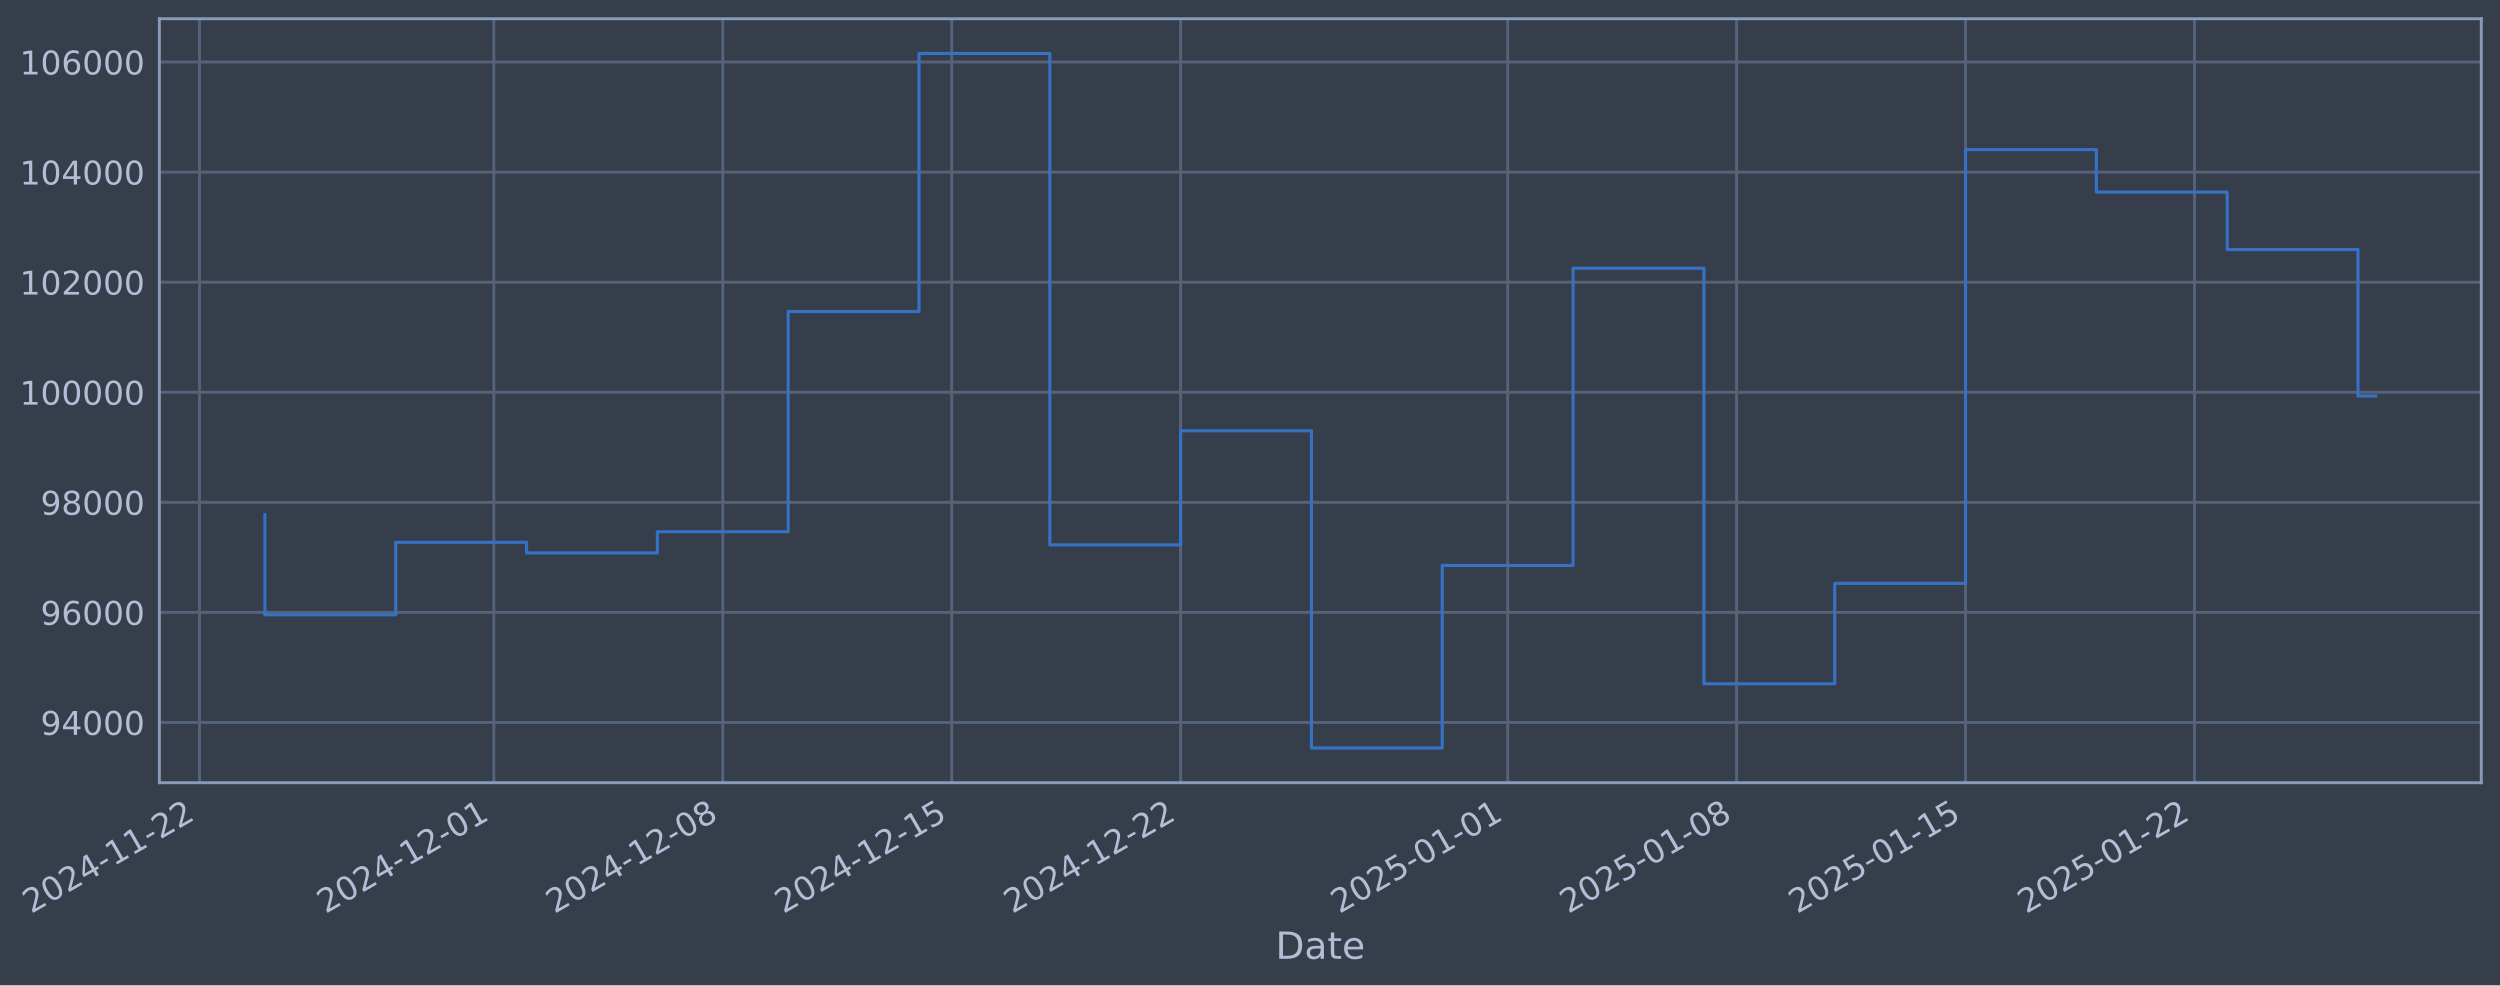
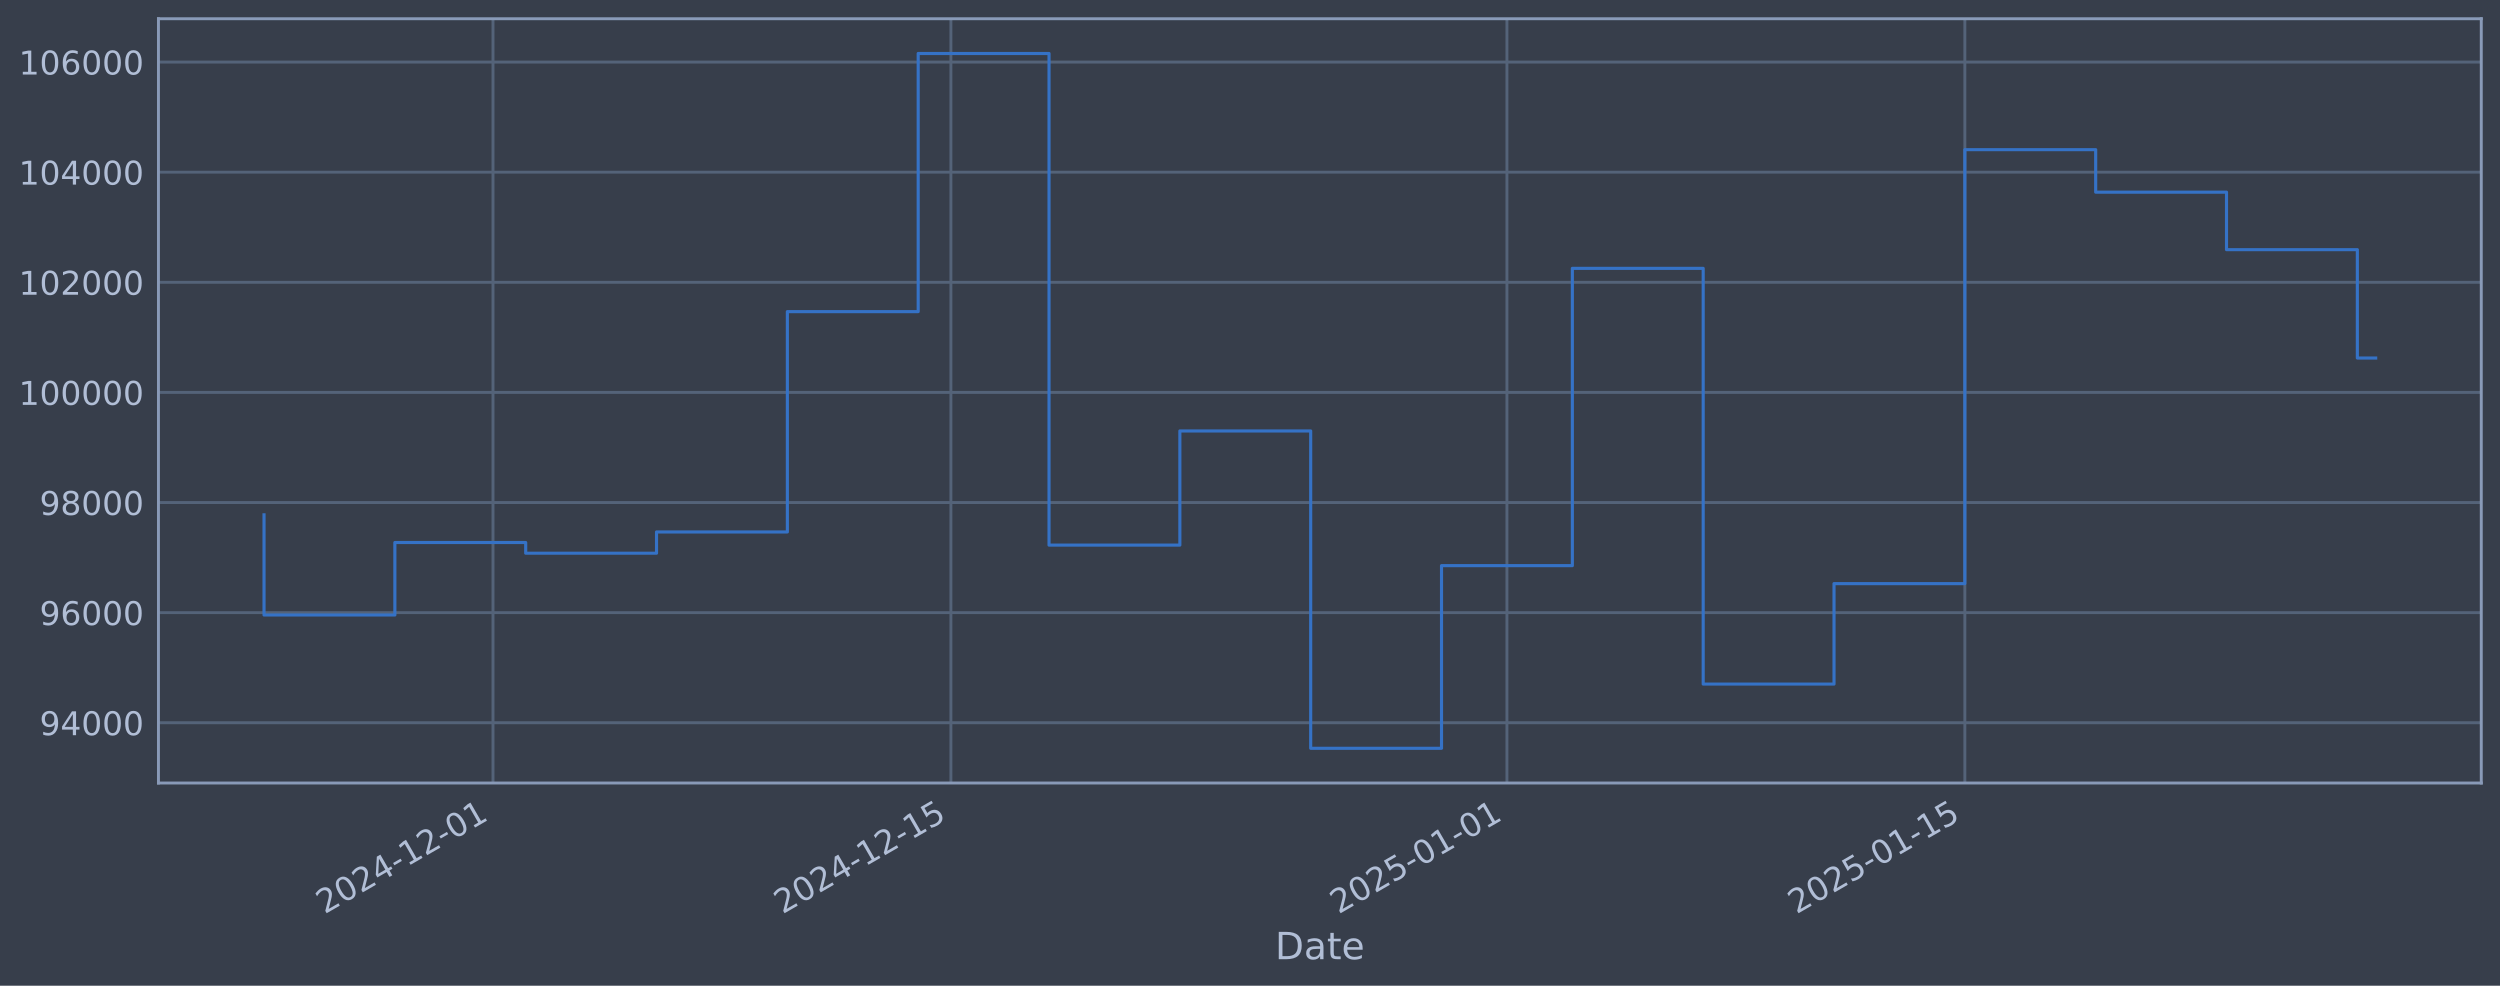
- <svg xmlns="http://www.w3.org/2000/svg" xmlns:xlink="http://www.w3.org/1999/xlink" width="961.281pt" height="378.87pt" viewBox="0 0 961.281 378.87" version="1.1">
+ <svg xmlns="http://www.w3.org/2000/svg" xmlns:xlink="http://www.w3.org/1999/xlink" width="960.9pt" height="378.87pt" viewBox="0 0 960.9 378.87" version="1.1">
  <defs>
    <style type="text/css">*{stroke-linejoin: round; stroke-linecap: butt}</style>
  </defs>
  <g id="figure_1">
    <g id="patch_1">
-       <path d="M 0 378.87  L 961.281 378.87  L 961.281 0  L 0 0  z " style="fill: #373e4b" />
+       <path d="M 0 378.87  L 960.9 378.87  L 960.9 0  L 0 0  z " style="fill: #373e4b" />
    </g>
    <g id="axes_1">
      <g id="patch_2">
-         <path d="M 61.281 300.96  L 954.081 300.96  L 954.081 7.2  L 61.281 7.2  z " style="fill: #373e4b" />
+         <path d="M 60.901 300.96  L 953.701 300.96  L 953.701 7.2  L 60.901 7.2  z " style="fill: #373e4b" />
      </g>
      <g id="matplotlib.axis_1">
        <g id="xtick_1">
          <g id="line2d_1">
-             <path d="M 76.713 300.96  L 76.713 7.2  " clip-path="url(#p4cc72ee7a2)" style="fill: none; stroke: #546379; stroke-width: 1.12; stroke-linecap: square" />
+             <path d="M 189.484 300.96  L 189.484 7.2  " clip-path="url(#pf5a35af1f4)" style="fill: none; stroke: #546379; stroke-width: 1.12; stroke-linecap: square" />
          </g>
          <g id="line2d_2" />
          <g id="text_1">
-             <g style="fill: #b1bed6" transform="translate(11.98702 351.4642) rotate(-30) scale(0.126 -0.126)">
+             <g style="fill: #b1bed6" transform="translate(124.7585 351.4642) rotate(-30) scale(0.126 -0.126)">
              <defs>
                <path id="DejaVuSans-32" d="M 1228 531  L 3431 531  L 3431 0  L 469 0  L 469 531  Q 828 903 1448 1529  Q 2069 2156 2228 2338  Q 2531 2678 2651 2914  Q 2772 3150 2772 3378  Q 2772 3750 2511 3984  Q 2250 4219 1831 4219  Q 1534 4219 1204 4116  Q 875 4013 500 3803  L 500 4441  Q 881 4594 1212 4672  Q 1544 4750 1819 4750  Q 2544 4750 2975 4387  Q 3406 4025 3406 3419  Q 3406 3131 3298 2873  Q 3191 2616 2906 2266  Q 2828 2175 2409 1742  Q 1991 1309 1228 531  z " transform="scale(0.015625)" />
                <path id="DejaVuSans-30" d="M 2034 4250  Q 1547 4250 1301 3770  Q 1056 3291 1056 2328  Q 1056 1369 1301 889  Q 1547 409 2034 409  Q 2525 409 2770 889  Q 3016 1369 3016 2328  Q 3016 3291 2770 3770  Q 2525 4250 2034 4250  z M 2034 4750  Q 2819 4750 3233 4129  Q 3647 3509 3647 2328  Q 3647 1150 3233 529  Q 2819 -91 2034 -91  Q 1250 -91 836 529  Q 422 1150 422 2328  Q 422 3509 836 4129  Q 1250 4750 2034 4750  z " transform="scale(0.015625)" />
                <path id="DejaVuSans-34" d="M 2419 4116  L 825 1625  L 2419 1625  L 2419 4116  z M 2253 4666  L 3047 4666  L 3047 1625  L 3713 1625  L 3713 1100  L 3047 1100  L 3047 0  L 2419 0  L 2419 1100  L 313 1100  L 313 1709  L 2253 4666  z " transform="scale(0.015625)" />
                <path id="DejaVuSans-2d" d="M 313 2009  L 1997 2009  L 1997 1497  L 313 1497  L 313 2009  z " transform="scale(0.015625)" />
                <path id="DejaVuSans-31" d="M 794 531  L 1825 531  L 1825 4091  L 703 3866  L 703 4441  L 1819 4666  L 2450 4666  L 2450 531  L 3481 531  L 3481 0  L 794 0  L 794 531  z " transform="scale(0.015625)" />
              </defs>
              <use xlink:href="#DejaVuSans-32" />
              <use xlink:href="#DejaVuSans-30" transform="translate(63.62305 0)" />
              <use xlink:href="#DejaVuSans-32" transform="translate(127.2461 0)" />
              <use xlink:href="#DejaVuSans-34" transform="translate(190.8691 0)" />
              <use xlink:href="#DejaVuSans-2d" transform="translate(254.4922 0)" />
              <use xlink:href="#DejaVuSans-31" transform="translate(290.5762 0)" />
-               <use xlink:href="#DejaVuSans-31" transform="translate(354.1992 0)" />
-               <use xlink:href="#DejaVuSans-2d" transform="translate(417.8223 0)" />
-               <use xlink:href="#DejaVuSans-32" transform="translate(453.9062 0)" />
-               <use xlink:href="#DejaVuSans-32" transform="translate(517.5293 0)" />
+               <use xlink:href="#DejaVuSans-32" transform="translate(354.1992 0)" />
+               <use xlink:href="#DejaVuSans-2d" transform="translate(417.8223 0)" />
+               <use xlink:href="#DejaVuSans-30" transform="translate(453.9062 0)" />
+               <use xlink:href="#DejaVuSans-31" transform="translate(517.5293 0)" />
            </g>
          </g>
        </g>
        <g id="xtick_2">
          <g id="line2d_3">
-             <path d="M 189.889 300.96  L 189.889 7.2  " clip-path="url(#p4cc72ee7a2)" style="fill: none; stroke: #546379; stroke-width: 1.12; stroke-linecap: square" />
+             <path d="M 365.487 300.96  L 365.487 7.2  " clip-path="url(#pf5a35af1f4)" style="fill: none; stroke: #546379; stroke-width: 1.12; stroke-linecap: square" />
          </g>
          <g id="line2d_4" />
          <g id="text_2">
-             <g style="fill: #b1bed6" transform="translate(125.1634 351.4642) rotate(-30) scale(0.126 -0.126)">
+             <g style="fill: #b1bed6" transform="translate(300.7618 351.4642) rotate(-30) scale(0.126 -0.126)">
+               <defs>
+                 <path id="DejaVuSans-35" d="M 691 4666  L 3169 4666  L 3169 4134  L 1269 4134  L 1269 2991  Q 1406 3038 1543 3061  Q 1681 3084 1819 3084  Q 2600 3084 3056 2656  Q 3513 2228 3513 1497  Q 3513 744 3044 326  Q 2575 -91 1722 -91  Q 1428 -91 1123 -41  Q 819 9 494 109  L 494 744  Q 775 591 1075 516  Q 1375 441 1709 441  Q 2250 441 2565 725  Q 2881 1009 2881 1497  Q 2881 1984 2565 2268  Q 2250 2553 1709 2553  Q 1456 2553 1204 2497  Q 953 2441 691 2322  L 691 4666  z " transform="scale(0.015625)" />
+               </defs>
              <use xlink:href="#DejaVuSans-32" />
              <use xlink:href="#DejaVuSans-30" transform="translate(63.62305 0)" />
              <use xlink:href="#DejaVuSans-32" transform="translate(127.2461 0)" />
              <use xlink:href="#DejaVuSans-34" transform="translate(190.8691 0)" />
              <use xlink:href="#DejaVuSans-2d" transform="translate(254.4922 0)" />
              <use xlink:href="#DejaVuSans-31" transform="translate(290.5762 0)" />
              <use xlink:href="#DejaVuSans-32" transform="translate(354.1992 0)" />
              <use xlink:href="#DejaVuSans-2d" transform="translate(417.8223 0)" />
+               <use xlink:href="#DejaVuSans-31" transform="translate(453.9062 0)" />
+               <use xlink:href="#DejaVuSans-35" transform="translate(517.5293 0)" />
+             </g>
+           </g>
+         </g>
+         <g id="xtick_3">
+           <g id="line2d_5">
+             <path d="M 579.206 300.96  L 579.206 7.2  " clip-path="url(#pf5a35af1f4)" style="fill: none; stroke: #546379; stroke-width: 1.12; stroke-linecap: square" />
+           </g>
+           <g id="line2d_6" />
+           <g id="text_3">
+             <g style="fill: #b1bed6" transform="translate(514.4802 351.4642) rotate(-30) scale(0.126 -0.126)">
+               <use xlink:href="#DejaVuSans-32" />
+               <use xlink:href="#DejaVuSans-30" transform="translate(63.62305 0)" />
+               <use xlink:href="#DejaVuSans-32" transform="translate(127.2461 0)" />
+               <use xlink:href="#DejaVuSans-35" transform="translate(190.8691 0)" />
+               <use xlink:href="#DejaVuSans-2d" transform="translate(254.4922 0)" />
+               <use xlink:href="#DejaVuSans-30" transform="translate(290.5762 0)" />
+               <use xlink:href="#DejaVuSans-31" transform="translate(354.1992 0)" />
+               <use xlink:href="#DejaVuSans-2d" transform="translate(417.8223 0)" />
              <use xlink:href="#DejaVuSans-30" transform="translate(453.9062 0)" />
              <use xlink:href="#DejaVuSans-31" transform="translate(517.5293 0)" />
            </g>
          </g>
        </g>
-         <g id="xtick_3">
-           <g id="line2d_5">
-             <path d="M 277.915 300.96  L 277.915 7.2  " clip-path="url(#p4cc72ee7a2)" style="fill: none; stroke: #546379; stroke-width: 1.12; stroke-linecap: square" />
-           </g>
-           <g id="line2d_6" />
-           <g id="text_3">
-             <g style="fill: #b1bed6" transform="translate(213.1895 351.4642) rotate(-30) scale(0.126 -0.126)">
-               <defs>
-                 <path id="DejaVuSans-38" d="M 2034 2216  Q 1584 2216 1326 1975  Q 1069 1734 1069 1313  Q 1069 891 1326 650  Q 1584 409 2034 409  Q 2484 409 2743 651  Q 3003 894 3003 1313  Q 3003 1734 2745 1975  Q 2488 2216 2034 2216  z M 1403 2484  Q 997 2584 770 2862  Q 544 3141 544 3541  Q 544 4100 942 4425  Q 1341 4750 2034 4750  Q 2731 4750 3128 4425  Q 3525 4100 3525 3541  Q 3525 3141 3298 2862  Q 3072 2584 2669 2484  Q 3125 2378 3379 2068  Q 3634 1759 3634 1313  Q 3634 634 3220 271  Q 2806 -91 2034 -91  Q 1263 -91 848 271  Q 434 634 434 1313  Q 434 1759 690 2068  Q 947 2378 1403 2484  z M 1172 3481  Q 1172 3119 1398 2916  Q 1625 2713 2034 2713  Q 2441 2713 2670 2916  Q 2900 3119 2900 3481  Q 2900 3844 2670 4047  Q 2441 4250 2034 4250  Q 1625 4250 1398 4047  Q 1172 3844 1172 3481  z " transform="scale(0.015625)" />
-               </defs>
-               <use xlink:href="#DejaVuSans-32" />
-               <use xlink:href="#DejaVuSans-30" transform="translate(63.62305 0)" />
-               <use xlink:href="#DejaVuSans-32" transform="translate(127.2461 0)" />
-               <use xlink:href="#DejaVuSans-34" transform="translate(190.8691 0)" />
-               <use xlink:href="#DejaVuSans-2d" transform="translate(254.4922 0)" />
-               <use xlink:href="#DejaVuSans-31" transform="translate(290.5762 0)" />
-               <use xlink:href="#DejaVuSans-32" transform="translate(354.1992 0)" />
-               <use xlink:href="#DejaVuSans-2d" transform="translate(417.8223 0)" />
-               <use xlink:href="#DejaVuSans-30" transform="translate(453.9062 0)" />
-               <use xlink:href="#DejaVuSans-38" transform="translate(517.5293 0)" />
-             </g>
-           </g>
-         </g>
        <g id="xtick_4">
          <g id="line2d_7">
-             <path d="M 365.941 300.96  L 365.941 7.2  " clip-path="url(#p4cc72ee7a2)" style="fill: none; stroke: #546379; stroke-width: 1.12; stroke-linecap: square" />
+             <path d="M 755.209 300.96  L 755.209 7.2  " clip-path="url(#pf5a35af1f4)" style="fill: none; stroke: #546379; stroke-width: 1.12; stroke-linecap: square" />
          </g>
          <g id="line2d_8" />
          <g id="text_4">
-             <g style="fill: #b1bed6" transform="translate(301.2155 351.4642) rotate(-30) scale(0.126 -0.126)">
-               <defs>
-                 <path id="DejaVuSans-35" d="M 691 4666  L 3169 4666  L 3169 4134  L 1269 4134  L 1269 2991  Q 1406 3038 1543 3061  Q 1681 3084 1819 3084  Q 2600 3084 3056 2656  Q 3513 2228 3513 1497  Q 3513 744 3044 326  Q 2575 -91 1722 -91  Q 1428 -91 1123 -41  Q 819 9 494 109  L 494 744  Q 775 591 1075 516  Q 1375 441 1709 441  Q 2250 441 2565 725  Q 2881 1009 2881 1497  Q 2881 1984 2565 2268  Q 2250 2553 1709 2553  Q 1456 2553 1204 2497  Q 953 2441 691 2322  L 691 4666  z " transform="scale(0.015625)" />
-               </defs>
-               <use xlink:href="#DejaVuSans-32" />
-               <use xlink:href="#DejaVuSans-30" transform="translate(63.62305 0)" />
-               <use xlink:href="#DejaVuSans-32" transform="translate(127.2461 0)" />
-               <use xlink:href="#DejaVuSans-34" transform="translate(190.8691 0)" />
-               <use xlink:href="#DejaVuSans-2d" transform="translate(254.4922 0)" />
-               <use xlink:href="#DejaVuSans-31" transform="translate(290.5762 0)" />
-               <use xlink:href="#DejaVuSans-32" transform="translate(354.1992 0)" />
+             <g style="fill: #b1bed6" transform="translate(690.4836 351.4642) rotate(-30) scale(0.126 -0.126)">
+               <use xlink:href="#DejaVuSans-32" />
+               <use xlink:href="#DejaVuSans-30" transform="translate(63.62305 0)" />
+               <use xlink:href="#DejaVuSans-32" transform="translate(127.2461 0)" />
+               <use xlink:href="#DejaVuSans-35" transform="translate(190.8691 0)" />
+               <use xlink:href="#DejaVuSans-2d" transform="translate(254.4922 0)" />
+               <use xlink:href="#DejaVuSans-30" transform="translate(290.5762 0)" />
+               <use xlink:href="#DejaVuSans-31" transform="translate(354.1992 0)" />
              <use xlink:href="#DejaVuSans-2d" transform="translate(417.8223 0)" />
              <use xlink:href="#DejaVuSans-31" transform="translate(453.9062 0)" />
              <use xlink:href="#DejaVuSans-35" transform="translate(517.5293 0)" />
            </g>
          </g>
        </g>
-         <g id="xtick_5">
-           <g id="line2d_9">
-             <path d="M 453.967 300.96  L 453.967 7.2  " clip-path="url(#p4cc72ee7a2)" style="fill: none; stroke: #546379; stroke-width: 1.12; stroke-linecap: square" />
-           </g>
-           <g id="line2d_10" />
-           <g id="text_5">
-             <g style="fill: #b1bed6" transform="translate(389.2416 351.4642) rotate(-30) scale(0.126 -0.126)">
-               <use xlink:href="#DejaVuSans-32" />
-               <use xlink:href="#DejaVuSans-30" transform="translate(63.62305 0)" />
-               <use xlink:href="#DejaVuSans-32" transform="translate(127.2461 0)" />
-               <use xlink:href="#DejaVuSans-34" transform="translate(190.8691 0)" />
-               <use xlink:href="#DejaVuSans-2d" transform="translate(254.4922 0)" />
-               <use xlink:href="#DejaVuSans-31" transform="translate(290.5762 0)" />
-               <use xlink:href="#DejaVuSans-32" transform="translate(354.1992 0)" />
-               <use xlink:href="#DejaVuSans-2d" transform="translate(417.8223 0)" />
-               <use xlink:href="#DejaVuSans-32" transform="translate(453.9062 0)" />
-               <use xlink:href="#DejaVuSans-32" transform="translate(517.5293 0)" />
-             </g>
-           </g>
-         </g>
-         <g id="xtick_6">
-           <g id="line2d_11">
-             <path d="M 579.719 300.96  L 579.719 7.2  " clip-path="url(#p4cc72ee7a2)" style="fill: none; stroke: #546379; stroke-width: 1.12; stroke-linecap: square" />
-           </g>
-           <g id="line2d_12" />
-           <g id="text_6">
-             <g style="fill: #b1bed6" transform="translate(514.9932 351.4642) rotate(-30) scale(0.126 -0.126)">
-               <use xlink:href="#DejaVuSans-32" />
-               <use xlink:href="#DejaVuSans-30" transform="translate(63.62305 0)" />
-               <use xlink:href="#DejaVuSans-32" transform="translate(127.2461 0)" />
-               <use xlink:href="#DejaVuSans-35" transform="translate(190.8691 0)" />
-               <use xlink:href="#DejaVuSans-2d" transform="translate(254.4922 0)" />
-               <use xlink:href="#DejaVuSans-30" transform="translate(290.5762 0)" />
-               <use xlink:href="#DejaVuSans-31" transform="translate(354.1992 0)" />
-               <use xlink:href="#DejaVuSans-2d" transform="translate(417.8223 0)" />
-               <use xlink:href="#DejaVuSans-30" transform="translate(453.9062 0)" />
-               <use xlink:href="#DejaVuSans-31" transform="translate(517.5293 0)" />
-             </g>
-           </g>
-         </g>
-         <g id="xtick_7">
-           <g id="line2d_13">
-             <path d="M 667.745 300.96  L 667.745 7.2  " clip-path="url(#p4cc72ee7a2)" style="fill: none; stroke: #546379; stroke-width: 1.12; stroke-linecap: square" />
-           </g>
-           <g id="line2d_14" />
-           <g id="text_7">
-             <g style="fill: #b1bed6" transform="translate(603.0192 351.4642) rotate(-30) scale(0.126 -0.126)">
-               <use xlink:href="#DejaVuSans-32" />
-               <use xlink:href="#DejaVuSans-30" transform="translate(63.62305 0)" />
-               <use xlink:href="#DejaVuSans-32" transform="translate(127.2461 0)" />
-               <use xlink:href="#DejaVuSans-35" transform="translate(190.8691 0)" />
-               <use xlink:href="#DejaVuSans-2d" transform="translate(254.4922 0)" />
-               <use xlink:href="#DejaVuSans-30" transform="translate(290.5762 0)" />
-               <use xlink:href="#DejaVuSans-31" transform="translate(354.1992 0)" />
-               <use xlink:href="#DejaVuSans-2d" transform="translate(417.8223 0)" />
-               <use xlink:href="#DejaVuSans-30" transform="translate(453.9062 0)" />
-               <use xlink:href="#DejaVuSans-38" transform="translate(517.5293 0)" />
-             </g>
-           </g>
-         </g>
-         <g id="xtick_8">
-           <g id="line2d_15">
-             <path d="M 755.771 300.96  L 755.771 7.2  " clip-path="url(#p4cc72ee7a2)" style="fill: none; stroke: #546379; stroke-width: 1.12; stroke-linecap: square" />
-           </g>
-           <g id="line2d_16" />
-           <g id="text_8">
-             <g style="fill: #b1bed6" transform="translate(691.0453 351.4642) rotate(-30) scale(0.126 -0.126)">
-               <use xlink:href="#DejaVuSans-32" />
-               <use xlink:href="#DejaVuSans-30" transform="translate(63.62305 0)" />
-               <use xlink:href="#DejaVuSans-32" transform="translate(127.2461 0)" />
-               <use xlink:href="#DejaVuSans-35" transform="translate(190.8691 0)" />
-               <use xlink:href="#DejaVuSans-2d" transform="translate(254.4922 0)" />
-               <use xlink:href="#DejaVuSans-30" transform="translate(290.5762 0)" />
-               <use xlink:href="#DejaVuSans-31" transform="translate(354.1992 0)" />
-               <use xlink:href="#DejaVuSans-2d" transform="translate(417.8223 0)" />
-               <use xlink:href="#DejaVuSans-31" transform="translate(453.9062 0)" />
-               <use xlink:href="#DejaVuSans-35" transform="translate(517.5293 0)" />
-             </g>
-           </g>
-         </g>
-         <g id="xtick_9">
-           <g id="line2d_17">
-             <path d="M 843.797 300.96  L 843.797 7.2  " clip-path="url(#p4cc72ee7a2)" style="fill: none; stroke: #546379; stroke-width: 1.12; stroke-linecap: square" />
-           </g>
-           <g id="line2d_18" />
-           <g id="text_9">
-             <g style="fill: #b1bed6" transform="translate(779.0714 351.4642) rotate(-30) scale(0.126 -0.126)">
-               <use xlink:href="#DejaVuSans-32" />
-               <use xlink:href="#DejaVuSans-30" transform="translate(63.62305 0)" />
-               <use xlink:href="#DejaVuSans-32" transform="translate(127.2461 0)" />
-               <use xlink:href="#DejaVuSans-35" transform="translate(190.8691 0)" />
-               <use xlink:href="#DejaVuSans-2d" transform="translate(254.4922 0)" />
-               <use xlink:href="#DejaVuSans-30" transform="translate(290.5762 0)" />
-               <use xlink:href="#DejaVuSans-31" transform="translate(354.1992 0)" />
-               <use xlink:href="#DejaVuSans-2d" transform="translate(417.8223 0)" />
-               <use xlink:href="#DejaVuSans-32" transform="translate(453.9062 0)" />
-               <use xlink:href="#DejaVuSans-32" transform="translate(517.5293 0)" />
-             </g>
-           </g>
-         </g>
-         <g id="text_10">
-           <g style="fill: #b1bed6" transform="translate(490.4719 368.6753) scale(0.144 -0.144)">
+         <g id="text_5">
+           <g style="fill: #b1bed6" transform="translate(490.0914 368.6753) scale(0.144 -0.144)">
            <defs>
              <path id="DejaVuSans-44" d="M 1259 4147  L 1259 519  L 2022 519  Q 2988 519 3436 956  Q 3884 1394 3884 2338  Q 3884 3275 3436 3711  Q 2988 4147 2022 4147  L 1259 4147  z M 628 4666  L 1925 4666  Q 3281 4666 3915 4102  Q 4550 3538 4550 2338  Q 4550 1131 3912 565  Q 3275 0 1925 0  L 628 0  L 628 4666  z " transform="scale(0.015625)" />
              <path id="DejaVuSans-61" d="M 2194 1759  Q 1497 1759 1228 1600  Q 959 1441 959 1056  Q 959 750 1161 570  Q 1363 391 1709 391  Q 2188 391 2477 730  Q 2766 1069 2766 1631  L 2766 1759  L 2194 1759  z M 3341 1997  L 3341 0  L 2766 0  L 2766 531  Q 2569 213 2275 61  Q 1981 -91 1556 -91  Q 1019 -91 701 211  Q 384 513 384 1019  Q 384 1609 779 1909  Q 1175 2209 1959 2209  L 2766 2209  L 2766 2266  Q 2766 2663 2505 2880  Q 2244 3097 1772 3097  Q 1472 3097 1187 3025  Q 903 2953 641 2809  L 641 3341  Q 956 3463 1253 3523  Q 1550 3584 1831 3584  Q 2591 3584 2966 3190  Q 3341 2797 3341 1997  z " transform="scale(0.015625)" />
              <path id="DejaVuSans-74" d="M 1172 4494  L 1172 3500  L 2356 3500  L 2356 3053  L 1172 3053  L 1172 1153  Q 1172 725 1289 603  Q 1406 481 1766 481  L 2356 481  L 2356 0  L 1766 0  Q 1100 0 847 248  Q 594 497 594 1153  L 594 3053  L 172 3053  L 172 3500  L 594 3500  L 594 4494  L 1172 4494  z " transform="scale(0.015625)" />
              <path id="DejaVuSans-65" d="M 3597 1894  L 3597 1613  L 953 1613  Q 991 1019 1311 708  Q 1631 397 2203 397  Q 2534 397 2845 478  Q 3156 559 3463 722  L 3463 178  Q 3153 47 2828 -22  Q 2503 -91 2169 -91  Q 1331 -91 842 396  Q 353 884 353 1716  Q 353 2575 817 3079  Q 1281 3584 2069 3584  Q 2775 3584 3186 3129  Q 3597 2675 3597 1894  z M 3022 2063  Q 3016 2534 2758 2815  Q 2500 3097 2075 3097  Q 1594 3097 1305 2825  Q 1016 2553 972 2059  L 3022 2063  z " transform="scale(0.015625)" />
            </defs>
            <use xlink:href="#DejaVuSans-44" />
            <use xlink:href="#DejaVuSans-61" transform="translate(77.00195 0)" />
            <use xlink:href="#DejaVuSans-74" transform="translate(138.2812 0)" />
            <use xlink:href="#DejaVuSans-65" transform="translate(177.4902 0)" />
          </g>
        </g>
      </g>
      <g id="matplotlib.axis_2">
        <g id="ytick_1">
+           <g id="line2d_9">
+             <path d="M 60.901 277.797  L 953.701 277.797  " clip-path="url(#pf5a35af1f4)" style="fill: none; stroke: #546379; stroke-width: 1.12; stroke-linecap: square" />
+           </g>
+           <g id="line2d_10" />
+           <g id="text_6">
+             <g style="fill: #b1bed6" transform="translate(15.21675 282.5841) scale(0.126 -0.126)">
+               <defs>
+                 <path id="DejaVuSans-39" d="M 703 97  L 703 672  Q 941 559 1184 500  Q 1428 441 1663 441  Q 2288 441 2617 861  Q 2947 1281 2994 2138  Q 2813 1869 2534 1725  Q 2256 1581 1919 1581  Q 1219 1581 811 2004  Q 403 2428 403 3163  Q 403 3881 828 4315  Q 1253 4750 1959 4750  Q 2769 4750 3195 4129  Q 3622 3509 3622 2328  Q 3622 1225 3098 567  Q 2575 -91 1691 -91  Q 1453 -91 1209 -44  Q 966 3 703 97  z M 1959 2075  Q 2384 2075 2632 2365  Q 2881 2656 2881 3163  Q 2881 3666 2632 3958  Q 2384 4250 1959 4250  Q 1534 4250 1286 3958  Q 1038 3666 1038 3163  Q 1038 2656 1286 2365  Q 1534 2075 1959 2075  z " transform="scale(0.015625)" />
+               </defs>
+               <use xlink:href="#DejaVuSans-39" />
+               <use xlink:href="#DejaVuSans-34" transform="translate(63.62305 0)" />
+               <use xlink:href="#DejaVuSans-30" transform="translate(127.2461 0)" />
+               <use xlink:href="#DejaVuSans-30" transform="translate(190.8691 0)" />
+               <use xlink:href="#DejaVuSans-30" transform="translate(254.4922 0)" />
+             </g>
+           </g>
+         </g>
+         <g id="ytick_2">
+           <g id="line2d_11">
+             <path d="M 60.901 235.473  L 953.701 235.473  " clip-path="url(#pf5a35af1f4)" style="fill: none; stroke: #546379; stroke-width: 1.12; stroke-linecap: square" />
+           </g>
+           <g id="line2d_12" />
+           <g id="text_7">
+             <g style="fill: #b1bed6" transform="translate(15.21675 240.2602) scale(0.126 -0.126)">
+               <defs>
+                 <path id="DejaVuSans-36" d="M 2113 2584  Q 1688 2584 1439 2293  Q 1191 2003 1191 1497  Q 1191 994 1439 701  Q 1688 409 2113 409  Q 2538 409 2786 701  Q 3034 994 3034 1497  Q 3034 2003 2786 2293  Q 2538 2584 2113 2584  z M 3366 4563  L 3366 3988  Q 3128 4100 2886 4159  Q 2644 4219 2406 4219  Q 1781 4219 1451 3797  Q 1122 3375 1075 2522  Q 1259 2794 1537 2939  Q 1816 3084 2150 3084  Q 2853 3084 3261 2657  Q 3669 2231 3669 1497  Q 3669 778 3244 343  Q 2819 -91 2113 -91  Q 1303 -91 875 529  Q 447 1150 447 2328  Q 447 3434 972 4092  Q 1497 4750 2381 4750  Q 2619 4750 2861 4703  Q 3103 4656 3366 4563  z " transform="scale(0.015625)" />
+               </defs>
+               <use xlink:href="#DejaVuSans-39" />
+               <use xlink:href="#DejaVuSans-36" transform="translate(63.62305 0)" />
+               <use xlink:href="#DejaVuSans-30" transform="translate(127.2461 0)" />
+               <use xlink:href="#DejaVuSans-30" transform="translate(190.8691 0)" />
+               <use xlink:href="#DejaVuSans-30" transform="translate(254.4922 0)" />
+             </g>
+           </g>
+         </g>
+         <g id="ytick_3">
+           <g id="line2d_13">
+             <path d="M 60.901 193.149  L 953.701 193.149  " clip-path="url(#pf5a35af1f4)" style="fill: none; stroke: #546379; stroke-width: 1.12; stroke-linecap: square" />
+           </g>
+           <g id="line2d_14" />
+           <g id="text_8">
+             <g style="fill: #b1bed6" transform="translate(15.21675 197.9364) scale(0.126 -0.126)">
+               <defs>
+                 <path id="DejaVuSans-38" d="M 2034 2216  Q 1584 2216 1326 1975  Q 1069 1734 1069 1313  Q 1069 891 1326 650  Q 1584 409 2034 409  Q 2484 409 2743 651  Q 3003 894 3003 1313  Q 3003 1734 2745 1975  Q 2488 2216 2034 2216  z M 1403 2484  Q 997 2584 770 2862  Q 544 3141 544 3541  Q 544 4100 942 4425  Q 1341 4750 2034 4750  Q 2731 4750 3128 4425  Q 3525 4100 3525 3541  Q 3525 3141 3298 2862  Q 3072 2584 2669 2484  Q 3125 2378 3379 2068  Q 3634 1759 3634 1313  Q 3634 634 3220 271  Q 2806 -91 2034 -91  Q 1263 -91 848 271  Q 434 634 434 1313  Q 434 1759 690 2068  Q 947 2378 1403 2484  z M 1172 3481  Q 1172 3119 1398 2916  Q 1625 2713 2034 2713  Q 2441 2713 2670 2916  Q 2900 3119 2900 3481  Q 2900 3844 2670 4047  Q 2441 4250 2034 4250  Q 1625 4250 1398 4047  Q 1172 3844 1172 3481  z " transform="scale(0.015625)" />
+               </defs>
+               <use xlink:href="#DejaVuSans-39" />
+               <use xlink:href="#DejaVuSans-38" transform="translate(63.62305 0)" />
+               <use xlink:href="#DejaVuSans-30" transform="translate(127.2461 0)" />
+               <use xlink:href="#DejaVuSans-30" transform="translate(190.8691 0)" />
+               <use xlink:href="#DejaVuSans-30" transform="translate(254.4922 0)" />
+             </g>
+           </g>
+         </g>
+         <g id="ytick_4">
+           <g id="line2d_15">
+             <path d="M 60.901 150.826  L 953.701 150.826  " clip-path="url(#pf5a35af1f4)" style="fill: none; stroke: #546379; stroke-width: 1.12; stroke-linecap: square" />
+           </g>
+           <g id="line2d_16" />
+           <g id="text_9">
+             <g style="fill: #b1bed6" transform="translate(7.2 155.6126) scale(0.126 -0.126)">
+               <use xlink:href="#DejaVuSans-31" />
+               <use xlink:href="#DejaVuSans-30" transform="translate(63.62305 0)" />
+               <use xlink:href="#DejaVuSans-30" transform="translate(127.2461 0)" />
+               <use xlink:href="#DejaVuSans-30" transform="translate(190.8691 0)" />
+               <use xlink:href="#DejaVuSans-30" transform="translate(254.4922 0)" />
+               <use xlink:href="#DejaVuSans-30" transform="translate(318.1152 0)" />
+             </g>
+           </g>
+         </g>
+         <g id="ytick_5">
+           <g id="line2d_17">
+             <path d="M 60.901 108.502  L 953.701 108.502  " clip-path="url(#pf5a35af1f4)" style="fill: none; stroke: #546379; stroke-width: 1.12; stroke-linecap: square" />
+           </g>
+           <g id="line2d_18" />
+           <g id="text_10">
+             <g style="fill: #b1bed6" transform="translate(7.2 113.2888) scale(0.126 -0.126)">
+               <use xlink:href="#DejaVuSans-31" />
+               <use xlink:href="#DejaVuSans-30" transform="translate(63.62305 0)" />
+               <use xlink:href="#DejaVuSans-32" transform="translate(127.2461 0)" />
+               <use xlink:href="#DejaVuSans-30" transform="translate(190.8691 0)" />
+               <use xlink:href="#DejaVuSans-30" transform="translate(254.4922 0)" />
+               <use xlink:href="#DejaVuSans-30" transform="translate(318.1152 0)" />
+             </g>
+           </g>
+         </g>
+         <g id="ytick_6">
          <g id="line2d_19">
-             <path d="M 61.281 277.797  L 954.081 277.797  " clip-path="url(#p4cc72ee7a2)" style="fill: none; stroke: #546379; stroke-width: 1.12; stroke-linecap: square" />
+             <path d="M 60.901 66.178  L 953.701 66.178  " clip-path="url(#pf5a35af1f4)" style="fill: none; stroke: #546379; stroke-width: 1.12; stroke-linecap: square" />
          </g>
          <g id="line2d_20" />
          <g id="text_11">
-             <g style="fill: #b1bed6" transform="translate(15.59726 282.5841) scale(0.126 -0.126)">
-               <defs>
-                 <path id="DejaVuSans-39" d="M 703 97  L 703 672  Q 941 559 1184 500  Q 1428 441 1663 441  Q 2288 441 2617 861  Q 2947 1281 2994 2138  Q 2813 1869 2534 1725  Q 2256 1581 1919 1581  Q 1219 1581 811 2004  Q 403 2428 403 3163  Q 403 3881 828 4315  Q 1253 4750 1959 4750  Q 2769 4750 3195 4129  Q 3622 3509 3622 2328  Q 3622 1225 3098 567  Q 2575 -91 1691 -91  Q 1453 -91 1209 -44  Q 966 3 703 97  z M 1959 2075  Q 2384 2075 2632 2365  Q 2881 2656 2881 3163  Q 2881 3666 2632 3958  Q 2384 4250 1959 4250  Q 1534 4250 1286 3958  Q 1038 3666 1038 3163  Q 1038 2656 1286 2365  Q 1534 2075 1959 2075  z " transform="scale(0.015625)" />
-               </defs>
-               <use xlink:href="#DejaVuSans-39" />
-               <use xlink:href="#DejaVuSans-34" transform="translate(63.62305 0)" />
-               <use xlink:href="#DejaVuSans-30" transform="translate(127.2461 0)" />
-               <use xlink:href="#DejaVuSans-30" transform="translate(190.8691 0)" />
-               <use xlink:href="#DejaVuSans-30" transform="translate(254.4922 0)" />
-             </g>
-           </g>
-         </g>
-         <g id="ytick_2">
+             <g style="fill: #b1bed6" transform="translate(7.2 70.96502) scale(0.126 -0.126)">
+               <use xlink:href="#DejaVuSans-31" />
+               <use xlink:href="#DejaVuSans-30" transform="translate(63.62305 0)" />
+               <use xlink:href="#DejaVuSans-34" transform="translate(127.2461 0)" />
+               <use xlink:href="#DejaVuSans-30" transform="translate(190.8691 0)" />
+               <use xlink:href="#DejaVuSans-30" transform="translate(254.4922 0)" />
+               <use xlink:href="#DejaVuSans-30" transform="translate(318.1152 0)" />
+             </g>
+           </g>
+         </g>
+         <g id="ytick_7">
          <g id="line2d_21">
-             <path d="M 61.281 235.473  L 954.081 235.473  " clip-path="url(#p4cc72ee7a2)" style="fill: none; stroke: #546379; stroke-width: 1.12; stroke-linecap: square" />
+             <path d="M 60.901 23.854  L 953.701 23.854  " clip-path="url(#pf5a35af1f4)" style="fill: none; stroke: #546379; stroke-width: 1.12; stroke-linecap: square" />
          </g>
          <g id="line2d_22" />
          <g id="text_12">
-             <g style="fill: #b1bed6" transform="translate(15.59726 240.2602) scale(0.126 -0.126)">
-               <defs>
-                 <path id="DejaVuSans-36" d="M 2113 2584  Q 1688 2584 1439 2293  Q 1191 2003 1191 1497  Q 1191 994 1439 701  Q 1688 409 2113 409  Q 2538 409 2786 701  Q 3034 994 3034 1497  Q 3034 2003 2786 2293  Q 2538 2584 2113 2584  z M 3366 4563  L 3366 3988  Q 3128 4100 2886 4159  Q 2644 4219 2406 4219  Q 1781 4219 1451 3797  Q 1122 3375 1075 2522  Q 1259 2794 1537 2939  Q 1816 3084 2150 3084  Q 2853 3084 3261 2657  Q 3669 2231 3669 1497  Q 3669 778 3244 343  Q 2819 -91 2113 -91  Q 1303 -91 875 529  Q 447 1150 447 2328  Q 447 3434 972 4092  Q 1497 4750 2381 4750  Q 2619 4750 2861 4703  Q 3103 4656 3366 4563  z " transform="scale(0.015625)" />
-               </defs>
-               <use xlink:href="#DejaVuSans-39" />
-               <use xlink:href="#DejaVuSans-36" transform="translate(63.62305 0)" />
-               <use xlink:href="#DejaVuSans-30" transform="translate(127.2461 0)" />
-               <use xlink:href="#DejaVuSans-30" transform="translate(190.8691 0)" />
-               <use xlink:href="#DejaVuSans-30" transform="translate(254.4922 0)" />
-             </g>
-           </g>
-         </g>
-         <g id="ytick_3">
-           <g id="line2d_23">
-             <path d="M 61.281 193.149  L 954.081 193.149  " clip-path="url(#p4cc72ee7a2)" style="fill: none; stroke: #546379; stroke-width: 1.12; stroke-linecap: square" />
-           </g>
-           <g id="line2d_24" />
-           <g id="text_13">
-             <g style="fill: #b1bed6" transform="translate(15.59726 197.9364) scale(0.126 -0.126)">
-               <use xlink:href="#DejaVuSans-39" />
-               <use xlink:href="#DejaVuSans-38" transform="translate(63.62305 0)" />
-               <use xlink:href="#DejaVuSans-30" transform="translate(127.2461 0)" />
-               <use xlink:href="#DejaVuSans-30" transform="translate(190.8691 0)" />
-               <use xlink:href="#DejaVuSans-30" transform="translate(254.4922 0)" />
-             </g>
-           </g>
-         </g>
-         <g id="ytick_4">
-           <g id="line2d_25">
-             <path d="M 61.281 150.826  L 954.081 150.826  " clip-path="url(#p4cc72ee7a2)" style="fill: none; stroke: #546379; stroke-width: 1.12; stroke-linecap: square" />
-           </g>
-           <g id="line2d_26" />
-           <g id="text_14">
-             <g style="fill: #b1bed6" transform="translate(7.580513 155.6126) scale(0.126 -0.126)">
-               <use xlink:href="#DejaVuSans-31" />
-               <use xlink:href="#DejaVuSans-30" transform="translate(63.62305 0)" />
-               <use xlink:href="#DejaVuSans-30" transform="translate(127.2461 0)" />
-               <use xlink:href="#DejaVuSans-30" transform="translate(190.8691 0)" />
-               <use xlink:href="#DejaVuSans-30" transform="translate(254.4922 0)" />
-               <use xlink:href="#DejaVuSans-30" transform="translate(318.1152 0)" />
-             </g>
-           </g>
-         </g>
-         <g id="ytick_5">
-           <g id="line2d_27">
-             <path d="M 61.281 108.502  L 954.081 108.502  " clip-path="url(#p4cc72ee7a2)" style="fill: none; stroke: #546379; stroke-width: 1.12; stroke-linecap: square" />
-           </g>
-           <g id="line2d_28" />
-           <g id="text_15">
-             <g style="fill: #b1bed6" transform="translate(7.580513 113.2888) scale(0.126 -0.126)">
-               <use xlink:href="#DejaVuSans-31" />
-               <use xlink:href="#DejaVuSans-30" transform="translate(63.62305 0)" />
-               <use xlink:href="#DejaVuSans-32" transform="translate(127.2461 0)" />
-               <use xlink:href="#DejaVuSans-30" transform="translate(190.8691 0)" />
-               <use xlink:href="#DejaVuSans-30" transform="translate(254.4922 0)" />
-               <use xlink:href="#DejaVuSans-30" transform="translate(318.1152 0)" />
-             </g>
-           </g>
-         </g>
-         <g id="ytick_6">
-           <g id="line2d_29">
-             <path d="M 61.281 66.178  L 954.081 66.178  " clip-path="url(#p4cc72ee7a2)" style="fill: none; stroke: #546379; stroke-width: 1.12; stroke-linecap: square" />
-           </g>
-           <g id="line2d_30" />
-           <g id="text_16">
-             <g style="fill: #b1bed6" transform="translate(7.580513 70.96502) scale(0.126 -0.126)">
-               <use xlink:href="#DejaVuSans-31" />
-               <use xlink:href="#DejaVuSans-30" transform="translate(63.62305 0)" />
-               <use xlink:href="#DejaVuSans-34" transform="translate(127.2461 0)" />
-               <use xlink:href="#DejaVuSans-30" transform="translate(190.8691 0)" />
-               <use xlink:href="#DejaVuSans-30" transform="translate(254.4922 0)" />
-               <use xlink:href="#DejaVuSans-30" transform="translate(318.1152 0)" />
-             </g>
-           </g>
-         </g>
-         <g id="ytick_7">
-           <g id="line2d_31">
-             <path d="M 61.281 23.854  L 954.081 23.854  " clip-path="url(#p4cc72ee7a2)" style="fill: none; stroke: #546379; stroke-width: 1.12; stroke-linecap: square" />
-           </g>
-           <g id="line2d_32" />
-           <g id="text_17">
-             <g style="fill: #b1bed6" transform="translate(7.580513 28.64121) scale(0.126 -0.126)">
+             <g style="fill: #b1bed6" transform="translate(7.2 28.64121) scale(0.126 -0.126)">
              <use xlink:href="#DejaVuSans-31" />
              <use xlink:href="#DejaVuSans-30" transform="translate(63.62305 0)" />
              <use xlink:href="#DejaVuSans-36" transform="translate(127.2461 0)" />
              <use xlink:href="#DejaVuSans-30" transform="translate(190.8691 0)" />
              <use xlink:href="#DejaVuSans-30" transform="translate(254.4922 0)" />
              <use xlink:href="#DejaVuSans-30" transform="translate(318.1152 0)" />
            </g>
          </g>
        </g>
      </g>
-       <g id="line2d_33">
-         <path d="M 101.863 197.87  L 101.863 236.383  L 152.163 236.383  L 152.163 208.521  L 202.464 208.521  L 202.464 212.628  L 252.765 212.628  L 252.765 204.459  L 303.065 204.459  L 303.065 119.77  L 353.366 119.77  L 353.366 20.553  L 403.667 20.553  L 403.667 209.517  L 453.967 209.517  L 453.967 165.636  L 504.268 165.636  L 504.268 287.607  L 554.568 287.607  L 554.568 217.409  L 604.869 217.409  L 604.869 103.141  L 655.17 103.141  L 655.17 262.927  L 705.47 262.927  L 705.47 224.318  L 755.771 224.318  L 755.771 57.525  L 806.071 57.525  L 806.071 73.859  L 856.372 73.859  L 856.372 95.961  L 906.673 95.961  L 906.673 152.266  L 913.499 152.266  " clip-path="url(#p4cc72ee7a2)" style="fill: none; stroke: #3572c6; stroke-width: 1.2; stroke-linecap: square" />
+       <g id="line2d_23">
+         <path d="M 101.482 197.87  L 101.482 236.383  L 151.769 236.383  L 151.769 208.521  L 202.056 208.521  L 202.056 212.628  L 252.342 212.628  L 252.342 204.459  L 302.629 204.459  L 302.629 119.77  L 352.916 119.77  L 352.916 20.553  L 403.202 20.553  L 403.202 209.517  L 453.489 209.517  L 453.489 165.636  L 503.776 165.636  L 503.776 287.607  L 554.062 287.607  L 554.062 217.409  L 604.349 217.409  L 604.349 103.141  L 654.636 103.141  L 654.636 262.927  L 704.922 262.927  L 704.922 224.318  L 755.209 224.318  L 755.209 57.525  L 805.496 57.525  L 805.496 73.859  L 855.782 73.859  L 855.782 95.961  L 906.069 95.961  L 906.069 137.61  L 913.119 137.61  " clip-path="url(#pf5a35af1f4)" style="fill: none; stroke: #3572c6; stroke-width: 1.2; stroke-linecap: square" />
      </g>
      <g id="patch_3">
-         <path d="M 61.281 300.96  L 61.281 7.2  " style="fill: none; stroke: #899ab8; stroke-width: 1.12; stroke-linejoin: miter; stroke-linecap: square" />
+         <path d="M 60.901 300.96  L 60.901 7.2  " style="fill: none; stroke: #899ab8; stroke-width: 1.12; stroke-linejoin: miter; stroke-linecap: square" />
      </g>
      <g id="patch_4">
-         <path d="M 954.081 300.96  L 954.081 7.2  " style="fill: none; stroke: #899ab8; stroke-width: 1.12; stroke-linejoin: miter; stroke-linecap: square" />
+         <path d="M 953.701 300.96  L 953.701 7.2  " style="fill: none; stroke: #899ab8; stroke-width: 1.12; stroke-linejoin: miter; stroke-linecap: square" />
      </g>
      <g id="patch_5">
-         <path d="M 61.281 300.96  L 954.081 300.96  " style="fill: none; stroke: #899ab8; stroke-width: 1.12; stroke-linejoin: miter; stroke-linecap: square" />
+         <path d="M 60.901 300.96  L 953.701 300.96  " style="fill: none; stroke: #899ab8; stroke-width: 1.12; stroke-linejoin: miter; stroke-linecap: square" />
      </g>
      <g id="patch_6">
-         <path d="M 61.281 7.2  L 954.081 7.2  " style="fill: none; stroke: #899ab8; stroke-width: 1.12; stroke-linejoin: miter; stroke-linecap: square" />
+         <path d="M 60.901 7.2  L 953.701 7.2  " style="fill: none; stroke: #899ab8; stroke-width: 1.12; stroke-linejoin: miter; stroke-linecap: square" />
      </g>
    </g>
  </g>
  <defs>
-     <clipPath id="p4cc72ee7a2">
-       <rect x="61.281" y="7.2" width="892.8" height="293.76" />
+     <clipPath id="pf5a35af1f4">
+       <rect x="60.901" y="7.2" width="892.8" height="293.76" />
    </clipPath>
  </defs>
</svg>
